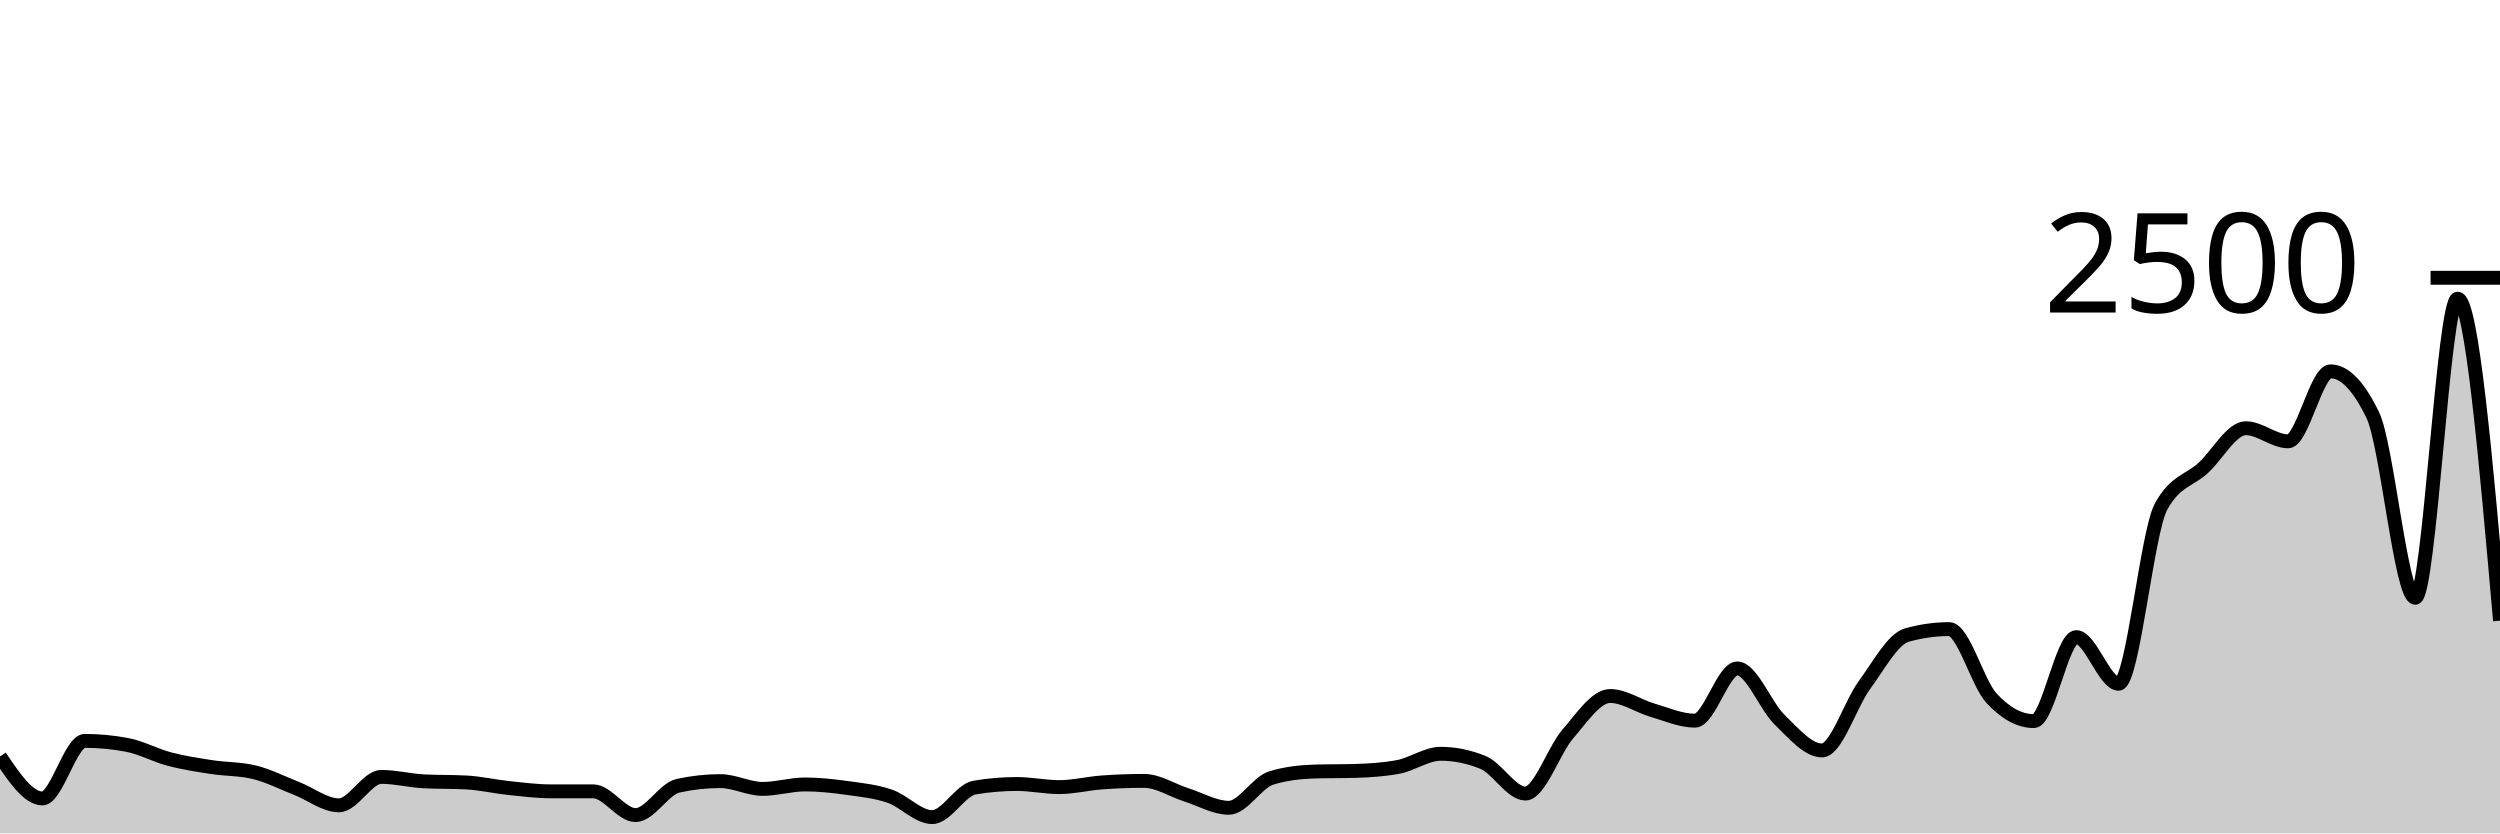
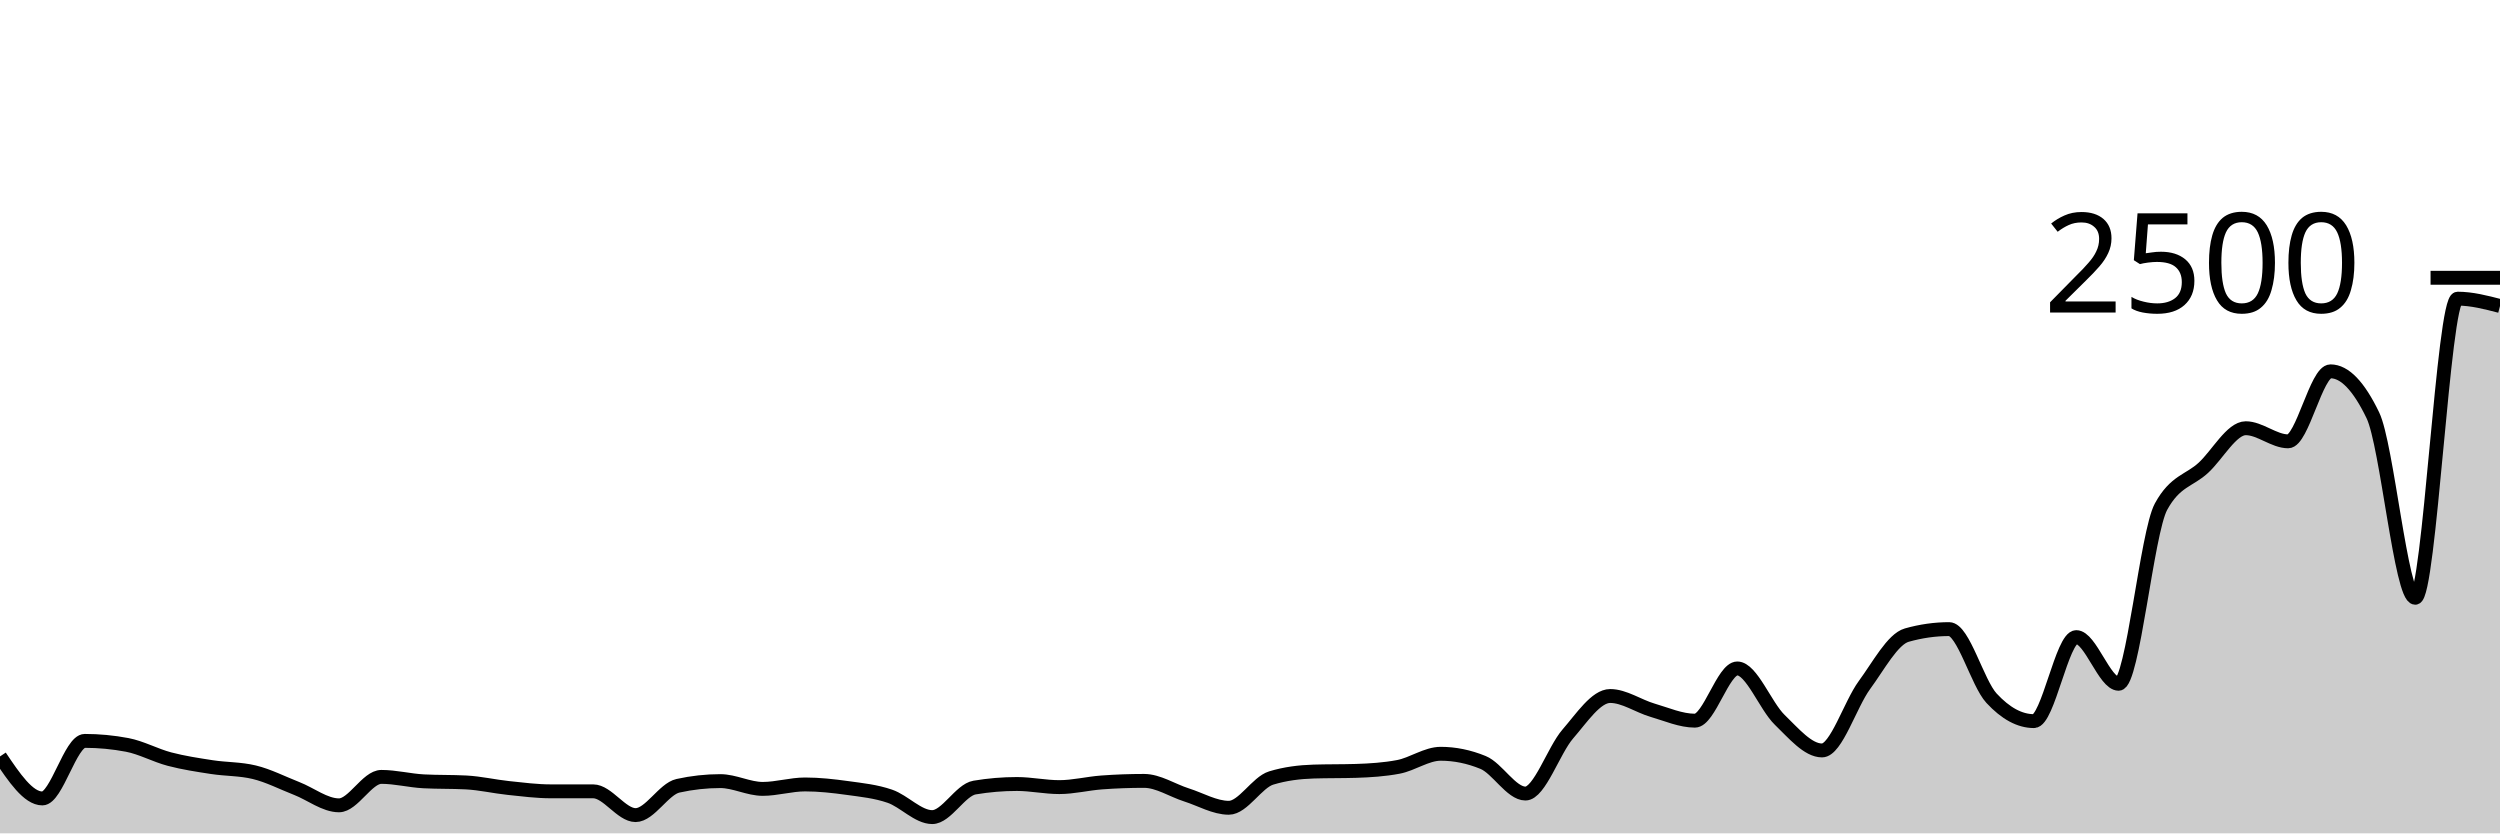
<svg xmlns="http://www.w3.org/2000/svg" viewBox="0 0 180 60">
  <g transform="translate(0,20)">
-     <path class="area" fill="rgba(0, 0, 0, 0.2)" d="M0,34.464C1.017,35.976,2.034,37.488,3.051,37.488C4.068,37.488,5.085,33.344,6.102,33.344C7.119,33.344,8.136,33.44,9.153,33.632C10.169,33.824,11.186,34.389,12.203,34.656C13.22,34.923,14.237,35.075,15.254,35.232C16.271,35.389,17.288,35.355,18.305,35.6C19.322,35.845,20.339,36.371,21.356,36.768C22.373,37.165,23.39,37.984,24.407,37.984C25.424,37.984,26.441,35.936,27.458,35.936C28.475,35.936,29.492,36.203,30.508,36.256C31.525,36.309,32.542,36.283,33.559,36.336C34.576,36.389,35.593,36.629,36.61,36.736C37.627,36.843,38.644,36.976,39.661,36.976C40.678,36.976,41.695,36.976,42.712,36.976C43.729,36.976,44.746,38.688,45.763,38.688C46.78,38.688,47.797,36.8,48.814,36.576C49.831,36.352,50.847,36.24,51.864,36.24C52.881,36.24,53.898,36.8,54.915,36.8C55.932,36.8,56.949,36.48,57.966,36.48C58.983,36.48,60,36.595,61.017,36.736C62.034,36.877,63.051,36.979,64.068,37.328C65.085,37.677,66.102,38.832,67.119,38.832C68.136,38.832,69.153,36.875,70.169,36.704C71.186,36.533,72.203,36.448,73.22,36.448C74.237,36.448,75.254,36.672,76.271,36.672C77.288,36.672,78.305,36.411,79.322,36.336C80.339,36.261,81.356,36.224,82.373,36.224C83.39,36.224,84.407,36.909,85.424,37.232C86.441,37.555,87.458,38.16,88.475,38.16C89.492,38.16,90.508,36.325,91.525,36.016C92.542,35.707,93.559,35.584,94.576,35.552C95.593,35.52,96.61,35.536,97.627,35.504C98.644,35.472,99.661,35.408,100.678,35.216C101.695,35.024,102.712,34.272,103.729,34.272C104.746,34.272,105.763,34.48,106.78,34.896C107.797,35.312,108.814,37.136,109.831,37.136C110.847,37.136,111.864,34.019,112.881,32.848C113.898,31.677,114.915,30.112,115.932,30.112C116.949,30.112,117.966,30.84,118.983,31.136C120,31.432,121.017,31.888,122.034,31.888C123.051,31.888,124.068,28.128,125.085,28.128C126.102,28.128,127.119,30.84,128.136,31.824C129.153,32.808,130.169,34.032,131.186,34.032C132.203,34.032,133.22,30.712,134.237,29.328C135.254,27.944,136.271,26.016,137.288,25.728C138.305,25.44,139.322,25.296,140.339,25.296C141.356,25.296,142.373,29.173,143.39,30.272C144.407,31.371,145.424,31.92,146.441,31.92C147.458,31.92,148.475,25.872,149.492,25.872C150.508,25.872,151.525,29.232,152.542,29.232C153.559,29.232,154.576,18.347,155.593,16.48C156.61,14.613,157.627,14.621,158.644,13.68C159.661,12.739,160.678,10.832,161.695,10.832C162.712,10.832,163.729,11.776,164.746,11.776C165.763,11.776,166.78,6.736,167.797,6.736C168.814,6.736,169.831,7.792,170.847,9.904C171.864,12.016,172.881,23.04,173.898,23.04C174.915,23.04,175.932,1.504,176.949,1.504C177.966,1.504,178.983,13.096,180,24.688L180,40C178.983,40,177.966,40,176.949,40C175.932,40,174.915,40,173.898,40C172.881,40,171.864,40,170.847,40C169.831,40,168.814,40,167.797,40C166.78,40,165.763,40,164.746,40C163.729,40,162.712,40,161.695,40C160.678,40,159.661,40,158.644,40C157.627,40,156.61,40,155.593,40C154.576,40,153.559,40,152.542,40C151.525,40,150.508,40,149.492,40C148.475,40,147.458,40,146.441,40C145.424,40,144.407,40,143.39,40C142.373,40,141.356,40,140.339,40C139.322,40,138.305,40,137.288,40C136.271,40,135.254,40,134.237,40C133.22,40,132.203,40,131.186,40C130.169,40,129.153,40,128.136,40C127.119,40,126.102,40,125.085,40C124.068,40,123.051,40,122.034,40C121.017,40,120,40,118.983,40C117.966,40,116.949,40,115.932,40C114.915,40,113.898,40,112.881,40C111.864,40,110.847,40,109.831,40C108.814,40,107.797,40,106.78,40C105.763,40,104.746,40,103.729,40C102.712,40,101.695,40,100.678,40C99.661,40,98.644,40,97.627,40C96.61,40,95.593,40,94.576,40C93.559,40,92.542,40,91.525,40C90.508,40,89.492,40,88.475,40C87.458,40,86.441,40,85.424,40C84.407,40,83.39,40,82.373,40C81.356,40,80.339,40,79.322,40C78.305,40,77.288,40,76.271,40C75.254,40,74.237,40,73.22,40C72.203,40,71.186,40,70.169,40C69.153,40,68.136,40,67.119,40C66.102,40,65.085,40,64.068,40C63.051,40,62.034,40,61.017,40C60,40,58.983,40,57.966,40C56.949,40,55.932,40,54.915,40C53.898,40,52.881,40,51.864,40C50.847,40,49.831,40,48.814,40C47.797,40,46.78,40,45.763,40C44.746,40,43.729,40,42.712,40C41.695,40,40.678,40,39.661,40C38.644,40,37.627,40,36.61,40C35.593,40,34.576,40,33.559,40C32.542,40,31.525,40,30.508,40C29.492,40,28.475,40,27.458,40C26.441,40,25.424,40,24.407,40C23.39,40,22.373,40,21.356,40C20.339,40,19.322,40,18.305,40C17.288,40,16.271,40,15.254,40C14.237,40,13.22,40,12.203,40C11.186,40,10.169,40,9.153,40C8.136,40,7.119,40,6.102,40C5.085,40,4.068,40,3.051,40C2.034,40,1.017,40,0,40Z" />
-     <path class="line" stroke="black" fill="none" d="M0,34.464C1.017,35.976,2.034,37.488,3.051,37.488C4.068,37.488,5.085,33.344,6.102,33.344C7.119,33.344,8.136,33.44,9.153,33.632C10.169,33.824,11.186,34.389,12.203,34.656C13.22,34.923,14.237,35.075,15.254,35.232C16.271,35.389,17.288,35.355,18.305,35.6C19.322,35.845,20.339,36.371,21.356,36.768C22.373,37.165,23.39,37.984,24.407,37.984C25.424,37.984,26.441,35.936,27.458,35.936C28.475,35.936,29.492,36.203,30.508,36.256C31.525,36.309,32.542,36.283,33.559,36.336C34.576,36.389,35.593,36.629,36.61,36.736C37.627,36.843,38.644,36.976,39.661,36.976C40.678,36.976,41.695,36.976,42.712,36.976C43.729,36.976,44.746,38.688,45.763,38.688C46.78,38.688,47.797,36.8,48.814,36.576C49.831,36.352,50.847,36.24,51.864,36.24C52.881,36.24,53.898,36.8,54.915,36.8C55.932,36.8,56.949,36.48,57.966,36.48C58.983,36.48,60,36.595,61.017,36.736C62.034,36.877,63.051,36.979,64.068,37.328C65.085,37.677,66.102,38.832,67.119,38.832C68.136,38.832,69.153,36.875,70.169,36.704C71.186,36.533,72.203,36.448,73.22,36.448C74.237,36.448,75.254,36.672,76.271,36.672C77.288,36.672,78.305,36.411,79.322,36.336C80.339,36.261,81.356,36.224,82.373,36.224C83.39,36.224,84.407,36.909,85.424,37.232C86.441,37.555,87.458,38.16,88.475,38.16C89.492,38.16,90.508,36.325,91.525,36.016C92.542,35.707,93.559,35.584,94.576,35.552C95.593,35.52,96.61,35.536,97.627,35.504C98.644,35.472,99.661,35.408,100.678,35.216C101.695,35.024,102.712,34.272,103.729,34.272C104.746,34.272,105.763,34.48,106.78,34.896C107.797,35.312,108.814,37.136,109.831,37.136C110.847,37.136,111.864,34.019,112.881,32.848C113.898,31.677,114.915,30.112,115.932,30.112C116.949,30.112,117.966,30.84,118.983,31.136C120,31.432,121.017,31.888,122.034,31.888C123.051,31.888,124.068,28.128,125.085,28.128C126.102,28.128,127.119,30.84,128.136,31.824C129.153,32.808,130.169,34.032,131.186,34.032C132.203,34.032,133.22,30.712,134.237,29.328C135.254,27.944,136.271,26.016,137.288,25.728C138.305,25.44,139.322,25.296,140.339,25.296C141.356,25.296,142.373,29.173,143.39,30.272C144.407,31.371,145.424,31.92,146.441,31.92C147.458,31.92,148.475,25.872,149.492,25.872C150.508,25.872,151.525,29.232,152.542,29.232C153.559,29.232,154.576,18.347,155.593,16.48C156.61,14.613,157.627,14.621,158.644,13.68C159.661,12.739,160.678,10.832,161.695,10.832C162.712,10.832,163.729,11.776,164.746,11.776C165.763,11.776,166.78,6.736,167.797,6.736C168.814,6.736,169.831,7.792,170.847,9.904C171.864,12.016,172.881,23.04,173.898,23.04C174.915,23.04,175.932,1.504,176.949,1.504C177.966,1.504,178.983,13.096,180,24.688" />
+     <path class="area" fill="rgba(0, 0, 0, 0.2)" d="M0,34.464C1.017,35.976,2.034,37.488,3.051,37.488C4.068,37.488,5.085,33.344,6.102,33.344C7.119,33.344,8.136,33.44,9.153,33.632C10.169,33.824,11.186,34.389,12.203,34.656C13.22,34.923,14.237,35.075,15.254,35.232C16.271,35.389,17.288,35.355,18.305,35.6C19.322,35.845,20.339,36.371,21.356,36.768C22.373,37.165,23.39,37.984,24.407,37.984C25.424,37.984,26.441,35.936,27.458,35.936C28.475,35.936,29.492,36.203,30.508,36.256C31.525,36.309,32.542,36.283,33.559,36.336C34.576,36.389,35.593,36.629,36.61,36.736C37.627,36.843,38.644,36.976,39.661,36.976C40.678,36.976,41.695,36.976,42.712,36.976C43.729,36.976,44.746,38.688,45.763,38.688C46.78,38.688,47.797,36.8,48.814,36.576C49.831,36.352,50.847,36.24,51.864,36.24C52.881,36.24,53.898,36.8,54.915,36.8C55.932,36.8,56.949,36.48,57.966,36.48C58.983,36.48,60,36.595,61.017,36.736C62.034,36.877,63.051,36.979,64.068,37.328C65.085,37.677,66.102,38.832,67.119,38.832C68.136,38.832,69.153,36.875,70.169,36.704C71.186,36.533,72.203,36.448,73.22,36.448C74.237,36.448,75.254,36.672,76.271,36.672C77.288,36.672,78.305,36.411,79.322,36.336C80.339,36.261,81.356,36.224,82.373,36.224C83.39,36.224,84.407,36.909,85.424,37.232C86.441,37.555,87.458,38.16,88.475,38.16C89.492,38.16,90.508,36.325,91.525,36.016C92.542,35.707,93.559,35.584,94.576,35.552C95.593,35.52,96.61,35.536,97.627,35.504C98.644,35.472,99.661,35.408,100.678,35.216C101.695,35.024,102.712,34.272,103.729,34.272C104.746,34.272,105.763,34.48,106.78,34.896C107.797,35.312,108.814,37.136,109.831,37.136C110.847,37.136,111.864,34.019,112.881,32.848C113.898,31.677,114.915,30.112,115.932,30.112C116.949,30.112,117.966,30.84,118.983,31.136C120,31.432,121.017,31.888,122.034,31.888C123.051,31.888,124.068,28.128,125.085,28.128C126.102,28.128,127.119,30.84,128.136,31.824C129.153,32.808,130.169,34.032,131.186,34.032C132.203,34.032,133.22,30.712,134.237,29.328C135.254,27.944,136.271,26.016,137.288,25.728C138.305,25.44,139.322,25.296,140.339,25.296C141.356,25.296,142.373,29.173,143.39,30.272C144.407,31.371,145.424,31.92,146.441,31.92C147.458,31.92,148.475,25.872,149.492,25.872C150.508,25.872,151.525,29.232,152.542,29.232C153.559,29.232,154.576,18.347,155.593,16.48C156.61,14.613,157.627,14.621,158.644,13.68C159.661,12.739,160.678,10.832,161.695,10.832C162.712,10.832,163.729,11.776,164.746,11.776C165.763,11.776,166.78,6.736,167.797,6.736C168.814,6.736,169.831,7.792,170.847,9.904C171.864,12.016,172.881,23.04,173.898,23.04C174.915,23.04,175.932,1.504,176.949,1.504C177.966,1.504,178.983,1.768,180,2.032L180,40C178.983,40,177.966,40,176.949,40C175.932,40,174.915,40,173.898,40C172.881,40,171.864,40,170.847,40C169.831,40,168.814,40,167.797,40C166.78,40,165.763,40,164.746,40C163.729,40,162.712,40,161.695,40C160.678,40,159.661,40,158.644,40C157.627,40,156.61,40,155.593,40C154.576,40,153.559,40,152.542,40C151.525,40,150.508,40,149.492,40C148.475,40,147.458,40,146.441,40C145.424,40,144.407,40,143.39,40C142.373,40,141.356,40,140.339,40C139.322,40,138.305,40,137.288,40C136.271,40,135.254,40,134.237,40C133.22,40,132.203,40,131.186,40C130.169,40,129.153,40,128.136,40C127.119,40,126.102,40,125.085,40C124.068,40,123.051,40,122.034,40C121.017,40,120,40,118.983,40C117.966,40,116.949,40,115.932,40C114.915,40,113.898,40,112.881,40C111.864,40,110.847,40,109.831,40C108.814,40,107.797,40,106.78,40C105.763,40,104.746,40,103.729,40C102.712,40,101.695,40,100.678,40C99.661,40,98.644,40,97.627,40C96.61,40,95.593,40,94.576,40C93.559,40,92.542,40,91.525,40C90.508,40,89.492,40,88.475,40C87.458,40,86.441,40,85.424,40C84.407,40,83.39,40,82.373,40C81.356,40,80.339,40,79.322,40C78.305,40,77.288,40,76.271,40C75.254,40,74.237,40,73.22,40C72.203,40,71.186,40,70.169,40C69.153,40,68.136,40,67.119,40C66.102,40,65.085,40,64.068,40C63.051,40,62.034,40,61.017,40C60,40,58.983,40,57.966,40C56.949,40,55.932,40,54.915,40C53.898,40,52.881,40,51.864,40C50.847,40,49.831,40,48.814,40C47.797,40,46.78,40,45.763,40C44.746,40,43.729,40,42.712,40C41.695,40,40.678,40,39.661,40C38.644,40,37.627,40,36.61,40C35.593,40,34.576,40,33.559,40C32.542,40,31.525,40,30.508,40C29.492,40,28.475,40,27.458,40C26.441,40,25.424,40,24.407,40C23.39,40,22.373,40,21.356,40C20.339,40,19.322,40,18.305,40C17.288,40,16.271,40,15.254,40C14.237,40,13.22,40,12.203,40C11.186,40,10.169,40,9.153,40C8.136,40,7.119,40,6.102,40C5.085,40,4.068,40,3.051,40C2.034,40,1.017,40,0,40Z" />
+     <path class="line" stroke="black" fill="none" d="M0,34.464C1.017,35.976,2.034,37.488,3.051,37.488C4.068,37.488,5.085,33.344,6.102,33.344C7.119,33.344,8.136,33.44,9.153,33.632C10.169,33.824,11.186,34.389,12.203,34.656C13.22,34.923,14.237,35.075,15.254,35.232C16.271,35.389,17.288,35.355,18.305,35.6C19.322,35.845,20.339,36.371,21.356,36.768C22.373,37.165,23.39,37.984,24.407,37.984C25.424,37.984,26.441,35.936,27.458,35.936C28.475,35.936,29.492,36.203,30.508,36.256C31.525,36.309,32.542,36.283,33.559,36.336C34.576,36.389,35.593,36.629,36.61,36.736C37.627,36.843,38.644,36.976,39.661,36.976C40.678,36.976,41.695,36.976,42.712,36.976C43.729,36.976,44.746,38.688,45.763,38.688C46.78,38.688,47.797,36.8,48.814,36.576C49.831,36.352,50.847,36.24,51.864,36.24C52.881,36.24,53.898,36.8,54.915,36.8C55.932,36.8,56.949,36.48,57.966,36.48C58.983,36.48,60,36.595,61.017,36.736C62.034,36.877,63.051,36.979,64.068,37.328C65.085,37.677,66.102,38.832,67.119,38.832C68.136,38.832,69.153,36.875,70.169,36.704C71.186,36.533,72.203,36.448,73.22,36.448C74.237,36.448,75.254,36.672,76.271,36.672C77.288,36.672,78.305,36.411,79.322,36.336C80.339,36.261,81.356,36.224,82.373,36.224C83.39,36.224,84.407,36.909,85.424,37.232C86.441,37.555,87.458,38.16,88.475,38.16C89.492,38.16,90.508,36.325,91.525,36.016C92.542,35.707,93.559,35.584,94.576,35.552C95.593,35.52,96.61,35.536,97.627,35.504C98.644,35.472,99.661,35.408,100.678,35.216C101.695,35.024,102.712,34.272,103.729,34.272C104.746,34.272,105.763,34.48,106.78,34.896C107.797,35.312,108.814,37.136,109.831,37.136C110.847,37.136,111.864,34.019,112.881,32.848C113.898,31.677,114.915,30.112,115.932,30.112C116.949,30.112,117.966,30.84,118.983,31.136C120,31.432,121.017,31.888,122.034,31.888C123.051,31.888,124.068,28.128,125.085,28.128C126.102,28.128,127.119,30.84,128.136,31.824C129.153,32.808,130.169,34.032,131.186,34.032C132.203,34.032,133.22,30.712,134.237,29.328C135.254,27.944,136.271,26.016,137.288,25.728C138.305,25.44,139.322,25.296,140.339,25.296C141.356,25.296,142.373,29.173,143.39,30.272C144.407,31.371,145.424,31.92,146.441,31.92C147.458,31.92,148.475,25.872,149.492,25.872C150.508,25.872,151.525,29.232,152.542,29.232C153.559,29.232,154.576,18.347,155.593,16.48C156.61,14.613,157.627,14.621,158.644,13.68C159.661,12.739,160.678,10.832,161.695,10.832C162.712,10.832,163.729,11.776,164.746,11.776C165.763,11.776,166.78,6.736,167.797,6.736C168.814,6.736,169.831,7.792,170.847,9.904C171.864,12.016,172.881,23.04,173.898,23.04C174.915,23.04,175.932,1.504,176.949,1.504C177.966,1.504,178.983,1.768,180,2.032" />
    <path class="axis-ceiling" stroke-width="1" stroke="black" fill="none" d="M175,0L180,0" />
    <text class="axis-ceiling-label" font-family="sans-serif" text-anchor="end" font-size="10px" x="170" y="2.5">2500</text>
  </g>
</svg>
